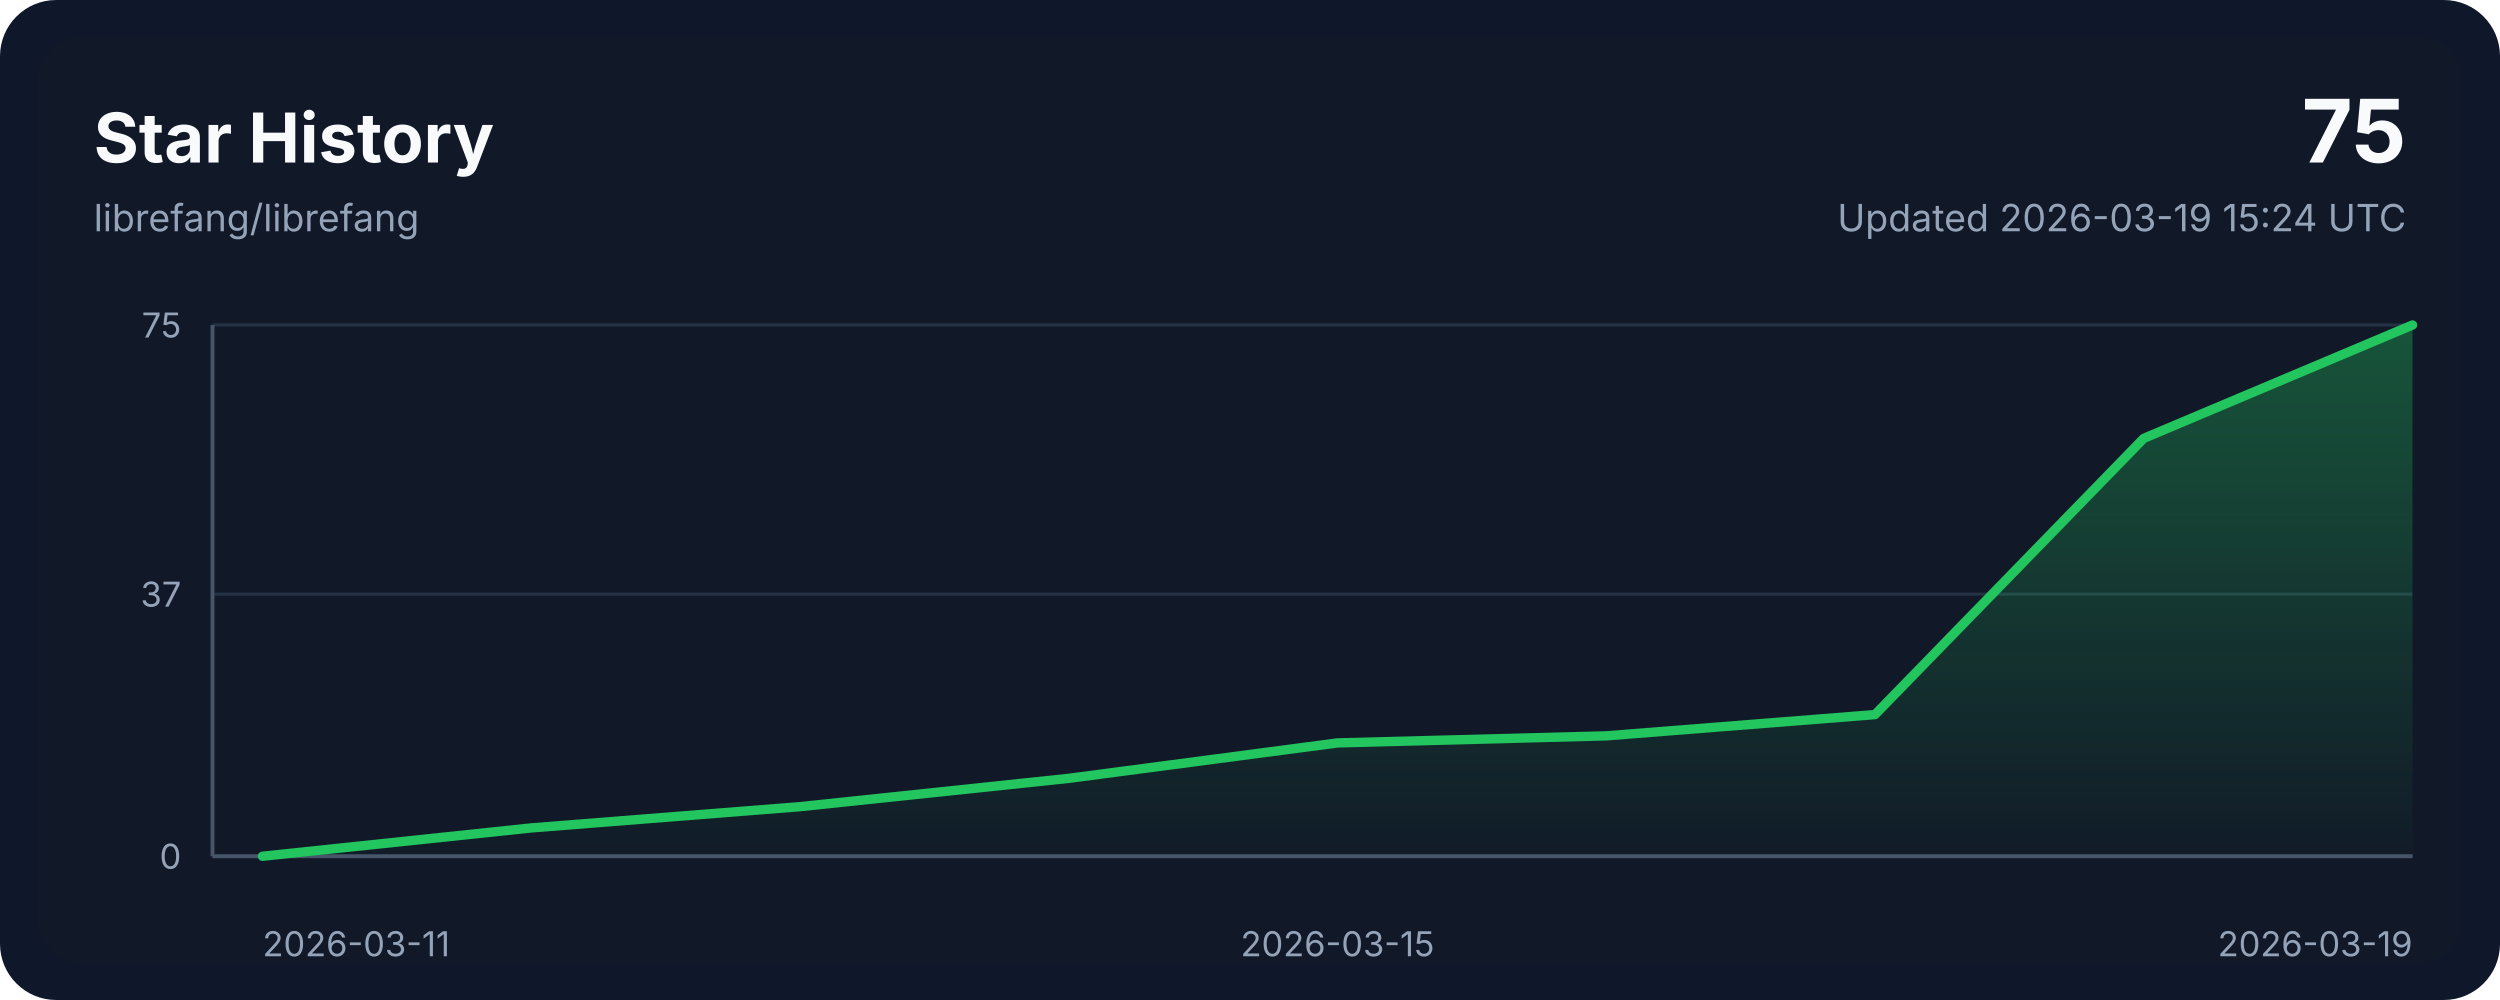
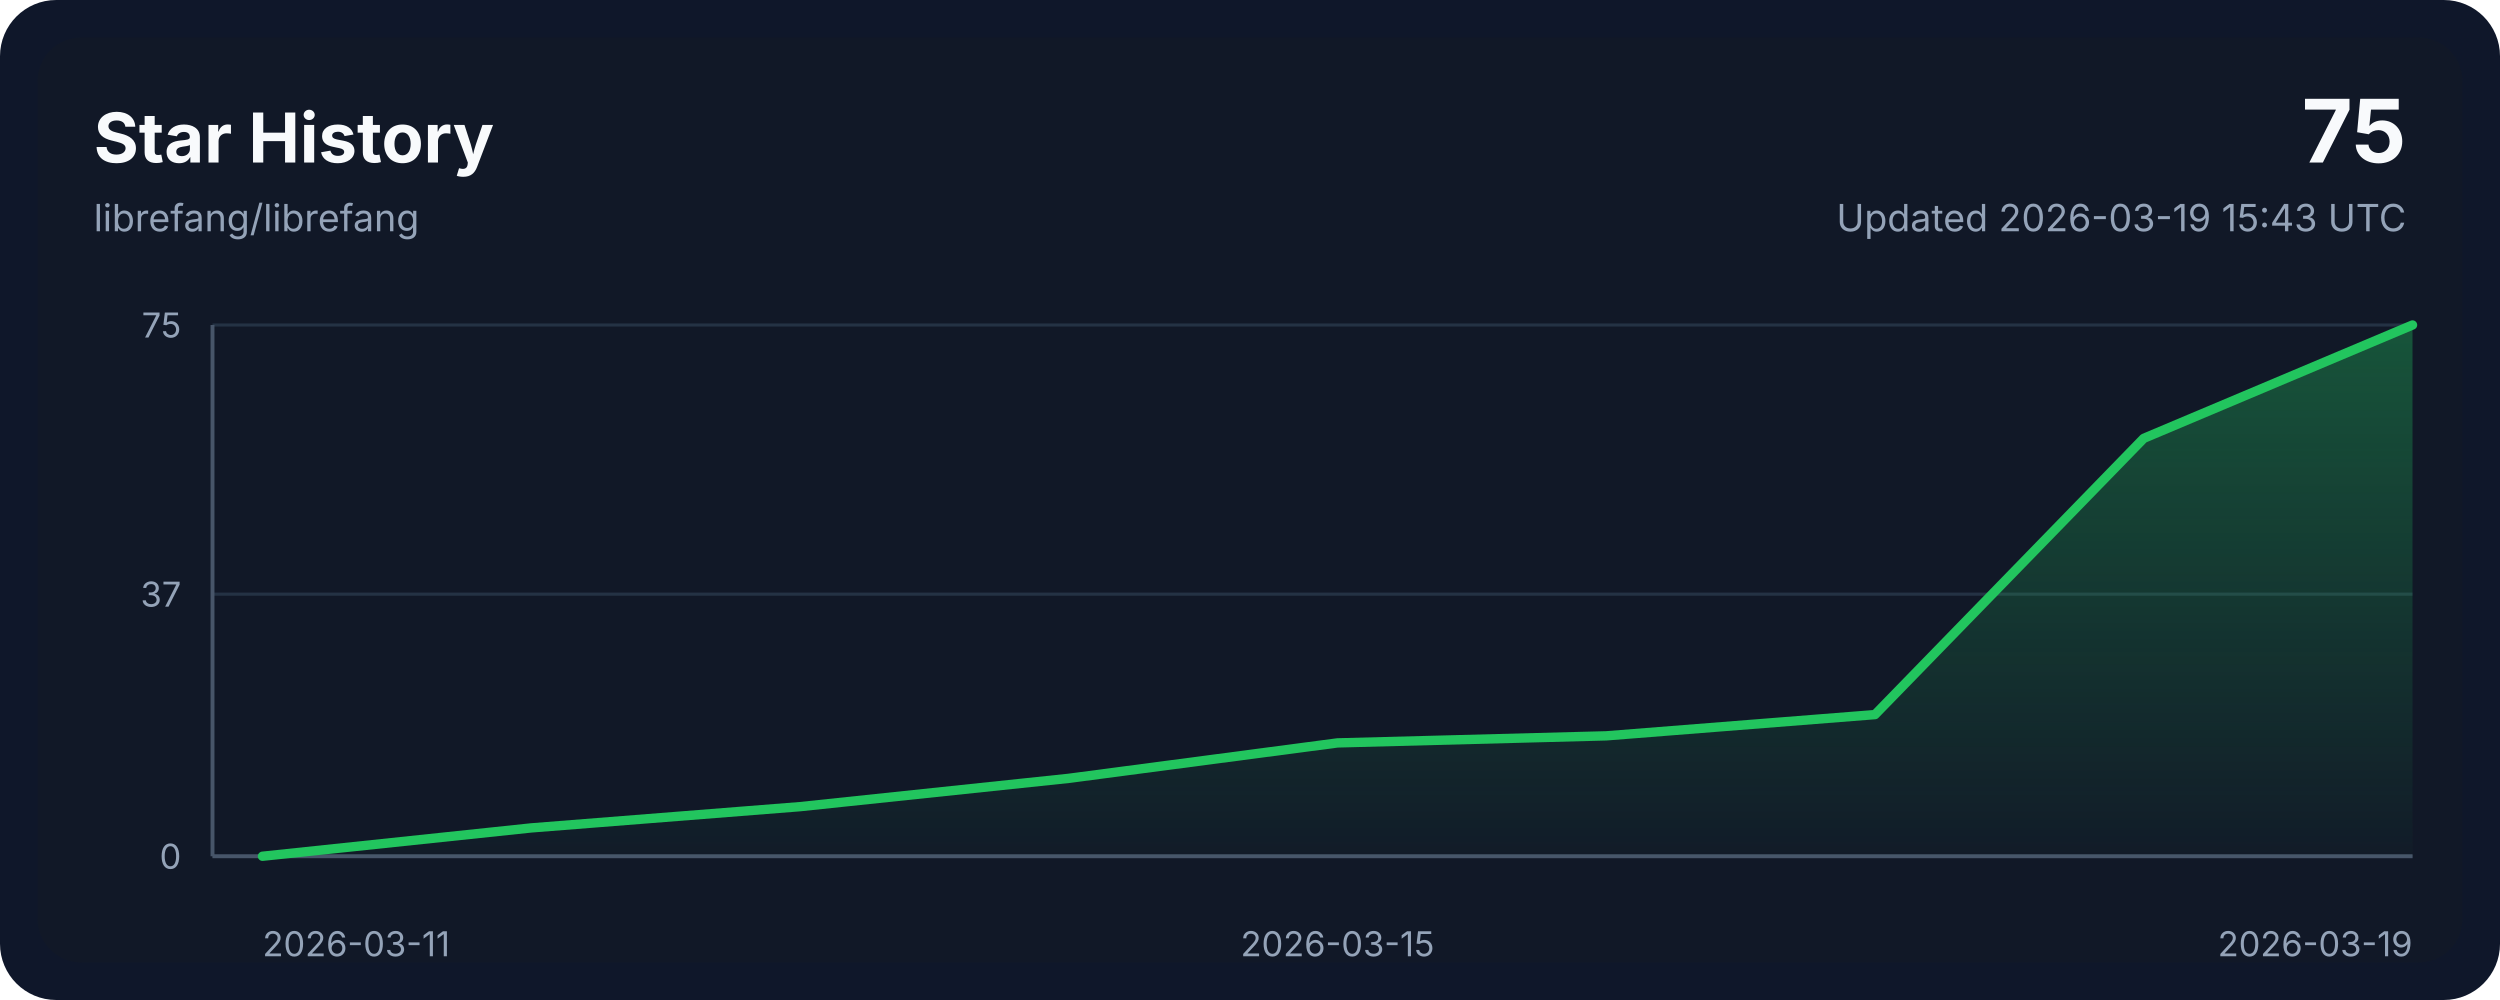
<svg xmlns="http://www.w3.org/2000/svg" width="800" height="320" viewBox="0 0 800 320" role="img" aria-labelledby="title desc">
  <style>
    .bg { fill: #0f172a; }
    .panel { fill: #111827; }
    .grid { stroke: #243244; stroke-width: 1; }
    .axis { stroke: #475569; stroke-width: 1.25; }
    .line { fill: none; stroke: #22c55e; stroke-width: 3; stroke-linecap: round; stroke-linejoin: round; }
    .area { fill: url(#areaGradient); }
    .title { font: 700 22px ui-sans-serif, system-ui, -apple-system, sans-serif; fill: #f8fafc; }
    .subtitle { font: 400 12px ui-sans-serif, system-ui, -apple-system, sans-serif; fill: #94a3b8; }
    .axis-label { font: 400 11px ui-sans-serif, system-ui, -apple-system, sans-serif; fill: #94a3b8; }
    .value { font: 700 28px ui-sans-serif, system-ui, -apple-system, sans-serif; fill: #f8fafc; }
  </style>
  <defs>
    <linearGradient id="areaGradient" x1="0" x2="0" y1="0" y2="1">
      <stop offset="0%" stop-color="#22c55e" stop-opacity="0.35" />
      <stop offset="100%" stop-color="#22c55e" stop-opacity="0.02" />
    </linearGradient>
  </defs>
  <rect width="800" height="320" rx="18" class="bg" />
  <rect x="12" y="12" width="776" height="296" rx="14" class="panel" />
  <text x="30" y="52" class="title">Star History</text>
  <text x="30" y="74" class="subtitle">librefang/librefang</text>
  <text x="770" y="52" class="value" text-anchor="end">75</text>
-   <text x="770" y="74" class="subtitle" text-anchor="end">Updated 2026-03-19 15:24 UTC</text>
+   <text x="770" y="74" class="subtitle" text-anchor="end">Updated 2026-03-19 15:43 UTC</text>
  <line x1="68" y1="274.00" x2="772" y2="274.00" class="grid" />
  <line x1="68" y1="190.13" x2="772" y2="190.13" class="grid" />
  <line x1="68" y1="104.00" x2="772" y2="104.00" class="grid" />
  <line x1="68" y1="274" x2="772" y2="274" class="axis" />
  <line x1="68" y1="104" x2="68" y2="274" class="axis" />
  <path d="M 84,274 L 84.00,274.00 L 170.00,264.93 L 256.00,258.13 L 342.00,249.07 L 428.00,237.73 L 514.00,235.47 L 600.00,228.67 L 686.00,140.27 L 772.00,104.00 L 772,274 Z" class="area" />
  <polyline points="84.00,274.00 170.00,264.93 256.00,258.13 342.00,249.07 428.00,237.73 514.00,235.47 600.00,228.67 686.00,140.27 772.00,104.00" class="line" />
  <text x="84.00" y="306" class="axis-label" text-anchor="start">2026-03-11</text>
  <text x="428.00" y="306" class="axis-label" text-anchor="middle">2026-03-15</text>
  <text x="772.00" y="306" class="axis-label" text-anchor="end">2026-03-19</text>
  <text x="58" y="278.00" class="axis-label" text-anchor="end">0</text>
  <text x="58" y="194.13" class="axis-label" text-anchor="end">37</text>
  <text x="58" y="108.00" class="axis-label" text-anchor="end">75</text>
</svg>
